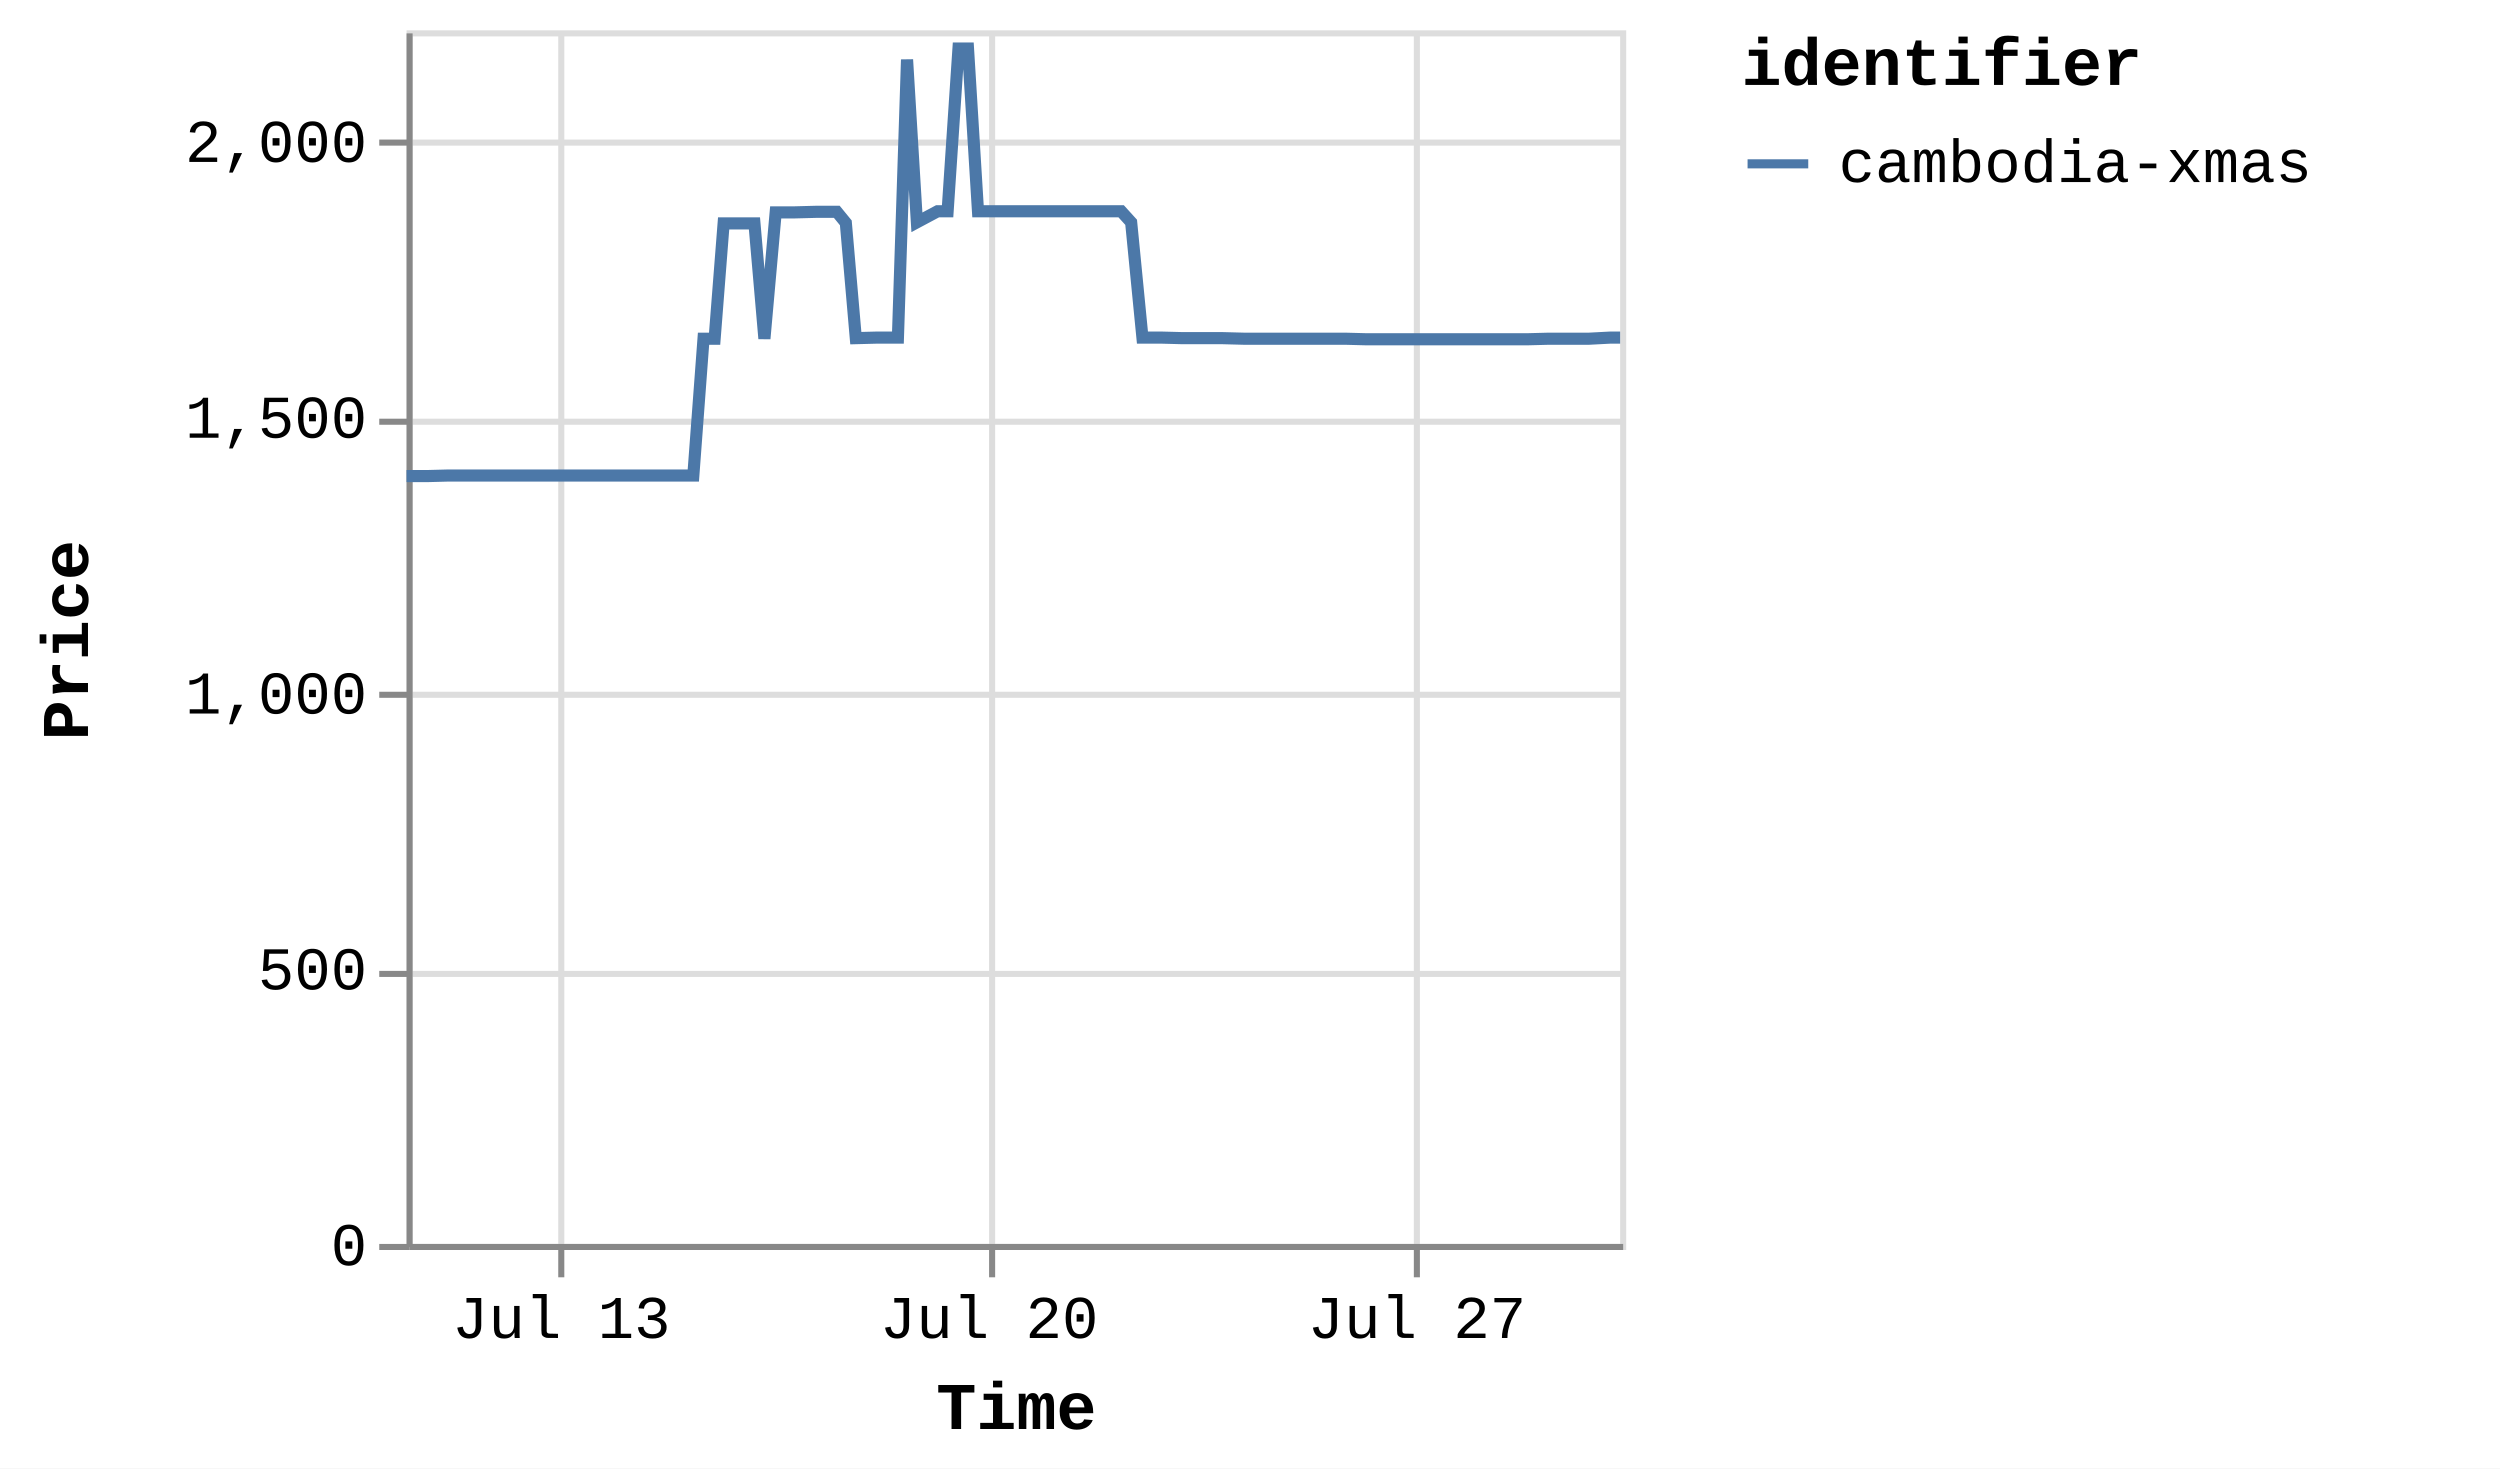
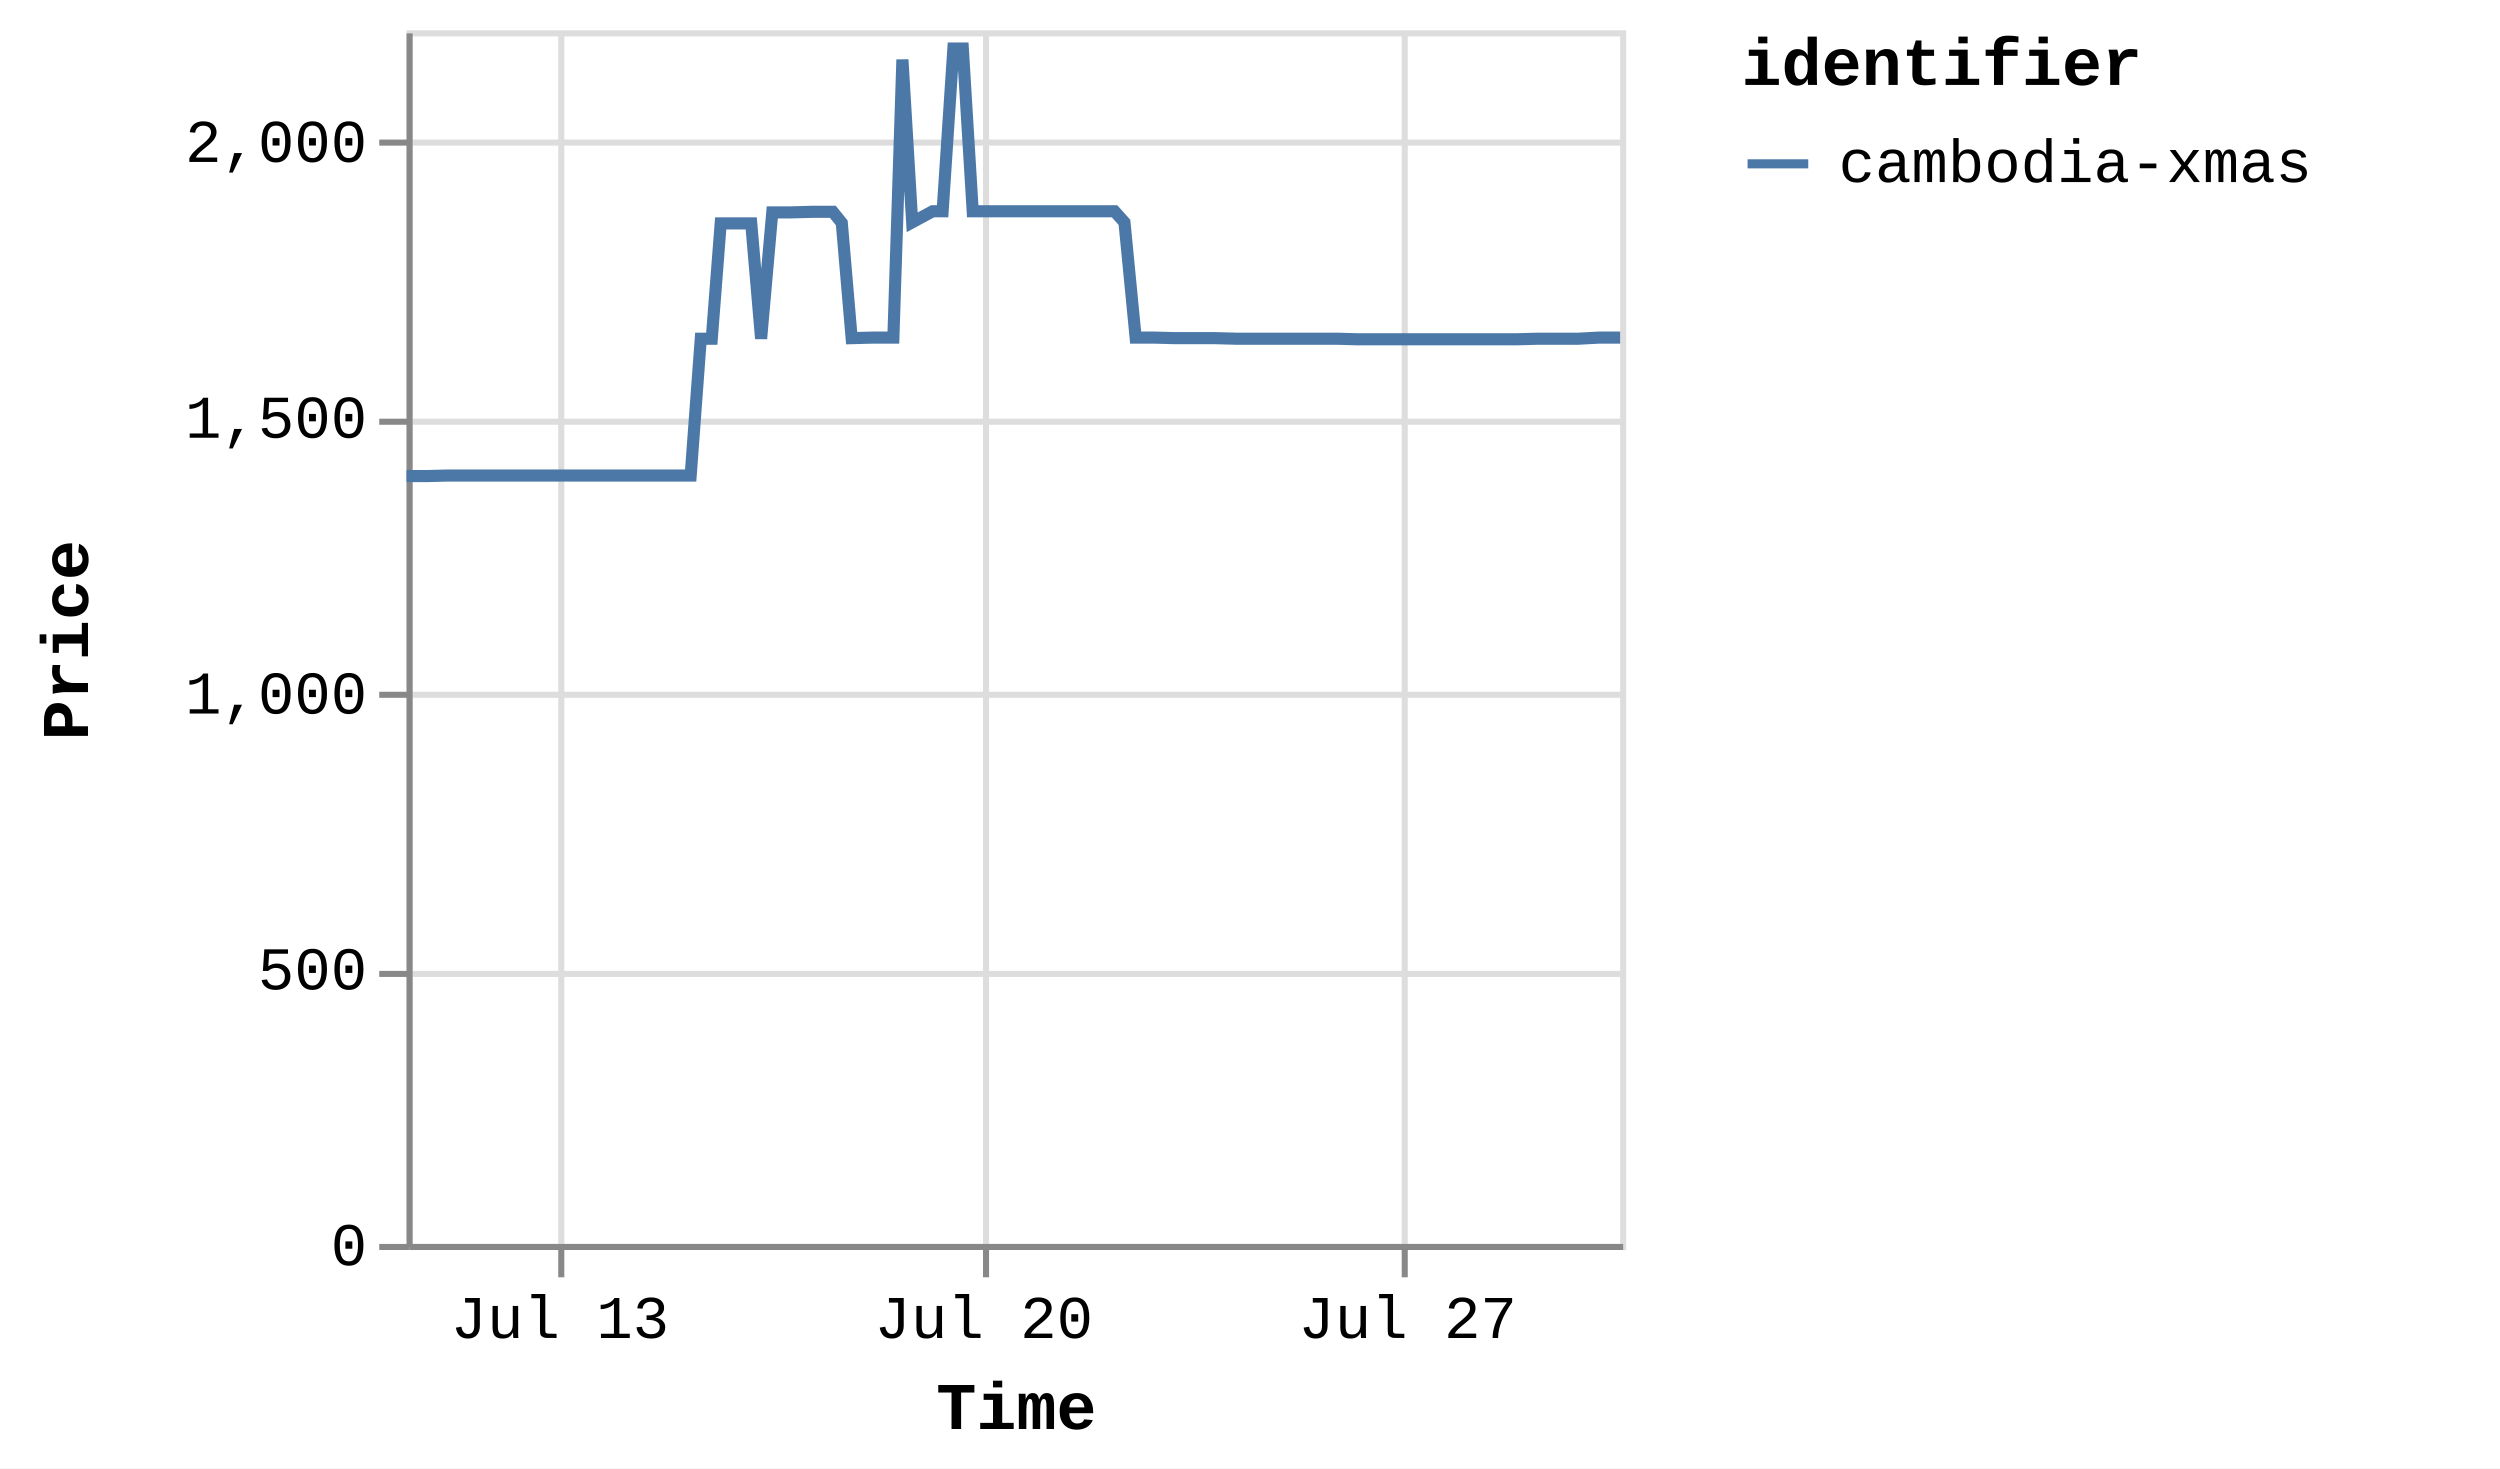
<svg xmlns="http://www.w3.org/2000/svg" version="1.1" class="marks" width="412" height="242" viewBox="0 0 412 242">
  <rect width="412" height="242" fill="white" />
  <g fill="none" stroke-miterlimit="10" transform="translate(67,5)">
    <g class="mark-group role-frame root" role="graphics-object" aria-roledescription="group mark container">
      <g transform="translate(0,0)">
        <path class="background" aria-hidden="true" d="M0.5,0.5h200v200h-200Z" stroke="#ddd" />
        <g>
          <g class="mark-group role-axis" aria-hidden="true">
            <g transform="translate(0.5,200.5)">
              <path class="background" aria-hidden="true" d="M0,0h0v0h0Z" pointer-events="none" />
              <g>
                <g class="mark-rule role-axis-grid" pointer-events="none">
                  <line transform="translate(25,-200)" x2="0" y2="200" stroke="#ddd" stroke-width="1" opacity="1" />
-                   <line transform="translate(96,-200)" x2="0" y2="200" stroke="#ddd" stroke-width="1" opacity="1" />
-                   <line transform="translate(166,-200)" x2="0" y2="200" stroke="#ddd" stroke-width="1" opacity="1" />
+                   <line transform="translate(95,-200)" x2="0" y2="200" stroke="#ddd" stroke-width="1" opacity="1" />
+                   <line transform="translate(164,-200)" x2="0" y2="200" stroke="#ddd" stroke-width="1" opacity="1" />
                </g>
              </g>
              <path class="foreground" aria-hidden="true" d="" pointer-events="none" display="none" />
            </g>
          </g>
          <g class="mark-group role-axis" aria-hidden="true">
            <g transform="translate(0.5,0.5)">
              <path class="background" aria-hidden="true" d="M0,0h0v0h0Z" pointer-events="none" />
              <g>
                <g class="mark-rule role-axis-grid" pointer-events="none">
                  <line transform="translate(0,200)" x2="200" y2="0" stroke="#ddd" stroke-width="1" opacity="1" />
                  <line transform="translate(0,155)" x2="200" y2="0" stroke="#ddd" stroke-width="1" opacity="1" />
                  <line transform="translate(0,109)" x2="200" y2="0" stroke="#ddd" stroke-width="1" opacity="1" />
                  <line transform="translate(0,64)" x2="200" y2="0" stroke="#ddd" stroke-width="1" opacity="1" />
                  <line transform="translate(0,18)" x2="200" y2="0" stroke="#ddd" stroke-width="1" opacity="1" />
                </g>
              </g>
              <path class="foreground" aria-hidden="true" d="" pointer-events="none" display="none" />
            </g>
          </g>
-           <g class="mark-group role-axis" role="graphics-symbol" aria-roledescription="axis" aria-label="X-axis titled 'Time' for a time scale with values from Thursday, 10 July 2025, 12:25:32 PM to Wednesday, 30 July 2025, 8:59:04 AM">
+           <g class="mark-group role-axis" role="graphics-symbol" aria-roledescription="axis" aria-label="X-axis titled 'Time' for a time scale with values from Thursday, 10 July 2025, 12:25:32 PM to Wednesday, 30 July 2025, 1:25:38 PM">
            <g transform="translate(0.5,200.5)">
              <path class="background" aria-hidden="true" d="M0,0h0v0h0Z" pointer-events="none" />
              <g>
                <g class="mark-rule role-axis-tick" pointer-events="none">
                  <line transform="translate(25,0)" x2="0" y2="5" stroke="#888" stroke-width="1" opacity="1" />
-                   <line transform="translate(96,0)" x2="0" y2="5" stroke="#888" stroke-width="1" opacity="1" />
-                   <line transform="translate(166,0)" x2="0" y2="5" stroke="#888" stroke-width="1" opacity="1" />
+                   <line transform="translate(95,0)" x2="0" y2="5" stroke="#888" stroke-width="1" opacity="1" />
+                   <line transform="translate(164,0)" x2="0" y2="5" stroke="#888" stroke-width="1" opacity="1" />
                </g>
                <g class="mark-text role-axis-label" pointer-events="none">
-                   <text text-anchor="middle" transform="translate(25.00182,15)" font-family="Liberation Mono" font-size="10px" fill="#000" opacity="1">Jul 13</text>
-                   <text text-anchor="middle" transform="translate(95.50729,15)" font-family="Liberation Mono" font-size="10px" fill="#000" opacity="1">Jul 20</text>
-                   <text text-anchor="middle" transform="translate(166.0128,15)" font-family="Liberation Mono" font-size="10px" fill="#000" opacity="1">Jul 27</text>
+                   <text text-anchor="middle" transform="translate(24.77089,15)" font-family="Liberation Mono" font-size="10px" fill="#000" opacity="1">Jul 13</text>
+                   <text text-anchor="middle" transform="translate(94.62513,15)" font-family="Liberation Mono" font-size="10px" fill="#000" opacity="1">Jul 20</text>
+                   <text text-anchor="middle" transform="translate(164.4794,15)" font-family="Liberation Mono" font-size="10px" fill="#000" opacity="1">Jul 27</text>
                </g>
                <g class="mark-rule role-axis-domain" pointer-events="none">
                  <line transform="translate(0,0)" x2="200" y2="0" stroke="#888" stroke-width="1" opacity="1" />
                </g>
                <g class="mark-text role-axis-title" pointer-events="none">
                  <text text-anchor="middle" transform="translate(100,30)" font-family="Liberation Mono" font-size="11px" font-weight="bold" fill="#000" opacity="1">Time</text>
                </g>
              </g>
              <path class="foreground" aria-hidden="true" d="" pointer-events="none" display="none" />
            </g>
          </g>
          <g class="mark-group role-axis" role="graphics-symbol" aria-roledescription="axis" aria-label="Y-axis titled 'Price' for a linear scale with values from 0 to 2,200">
            <g transform="translate(0.5,0.5)">
              <path class="background" aria-hidden="true" d="M0,0h0v0h0Z" pointer-events="none" />
              <g>
                <g class="mark-rule role-axis-tick" pointer-events="none">
                  <line transform="translate(0,200)" x2="-5" y2="0" stroke="#888" stroke-width="1" opacity="1" />
                  <line transform="translate(0,155)" x2="-5" y2="0" stroke="#888" stroke-width="1" opacity="1" />
                  <line transform="translate(0,109)" x2="-5" y2="0" stroke="#888" stroke-width="1" opacity="1" />
                  <line transform="translate(0,64)" x2="-5" y2="0" stroke="#888" stroke-width="1" opacity="1" />
                  <line transform="translate(0,18)" x2="-5" y2="0" stroke="#888" stroke-width="1" opacity="1" />
                </g>
                <g class="mark-text role-axis-label" pointer-events="none">
                  <text text-anchor="end" transform="translate(-7,203)" font-family="Liberation Mono" font-size="10px" fill="#000" opacity="1">0</text>
                  <text text-anchor="end" transform="translate(-7,157.5455)" font-family="Liberation Mono" font-size="10px" fill="#000" opacity="1">500</text>
                  <text text-anchor="end" transform="translate(-7,112.0909)" font-family="Liberation Mono" font-size="10px" fill="#000" opacity="1">1,000</text>
                  <text text-anchor="end" transform="translate(-7,66.63636)" font-family="Liberation Mono" font-size="10px" fill="#000" opacity="1">1,500</text>
                  <text text-anchor="end" transform="translate(-7,21.18182)" font-family="Liberation Mono" font-size="10px" fill="#000" opacity="1">2,000</text>
                </g>
                <g class="mark-rule role-axis-domain" pointer-events="none">
                  <line transform="translate(0,200)" x2="0" y2="-200" stroke="#888" stroke-width="1" opacity="1" />
                </g>
                <g class="mark-text role-axis-title" pointer-events="none">
                  <text text-anchor="middle" transform="translate(-51,100) rotate(-90) translate(0,-2)" font-family="Liberation Mono" font-size="11px" font-weight="bold" fill="#000" opacity="1">Price</text>
                </g>
              </g>
              <path class="foreground" aria-hidden="true" d="" pointer-events="none" display="none" />
            </g>
          </g>
          <g class="mark-group role-scope pathgroup" role="graphics-object" aria-roledescription="group mark container">
            <g transform="translate(0,0)">
              <path class="background" aria-hidden="true" d="M0,0h200v200h-200Z" />
              <g>
                <g class="mark-line role-mark marks" role="graphics-object" aria-roledescription="line mark container">
-                   <path aria-label="Time: Jul 10, 2025; Price: 1392; identifier: cambodia-xmas" role="graphics-symbol" aria-roledescription="line mark" d="M0,73.455L0.136,73.455L1.895,73.455L3.523,73.455L6.958,73.364L8.6,73.364L10.444,73.364L11.953,73.364L13.596,73.364L17,73.364L18.654,73.364L20.444,73.364L22.005,73.364L23.656,73.364L27.095,73.364L28.728,73.364L30.521,73.364L32.08,73.364L33.727,73.364L37.191,73.364L38.85,73.364L40.684,73.364L42.18,73.364L43.819,73.364L47.259,73.364L48.941,50.818L50.769,50.818L52.254,31.818L53.894,31.818L57.332,31.818L58.976,50.818L60.834,30L62.332,30L63.969,30L67.404,29.909L69.045,29.909L70.905,29.909L72.392,31.727L74.037,50.727L77.482,50.636L79.121,50.636L80.977,50.636L82.481,4.818L84.106,31.636L87.51,29.818L89.166,29.818L90.959,3L92.526,3L94.174,29.818L97.628,29.818L99.236,29.818L101.079,29.818L102.591,29.818L104.245,29.818L107.709,29.818L109.356,29.818L111.203,29.818L112.694,29.818L114.328,29.818L117.764,29.818L119.413,31.636L121.275,50.636L122.765,50.636L124.398,50.636L127.851,50.727L129.487,50.727L131.35,50.727L132.844,50.727L134.474,50.727L137.911,50.818L139.558,50.818L141.415,50.818L142.899,50.818L144.544,50.818L147.991,50.818L149.621,50.818L151.479,50.818L152.971,50.818L154.617,50.818L158.048,50.909L159.673,50.909L161.469,50.909L163.032,50.909L164.676,50.909L168.14,50.909L169.743,50.909L171.589,50.909L173.101,50.909L174.753,50.909L178.226,50.909L179.855,50.909L181.717,50.909L183.209,50.909L184.845,50.909L188.302,50.818L189.927,50.818L191.797,50.818L193.284,50.818L194.911,50.818L198.37,50.636L200,50.636" stroke="#4c78a8" stroke-width="2" />
+                   <path aria-label="Time: Jul 10, 2025; Price: 1392; identifier: cambodia-xmas" role="graphics-symbol" aria-roledescription="line mark" d="M0,73.455L0.135,73.455L1.878,73.455L3.49,73.455L6.893,73.364L8.521,73.364L10.347,73.364L11.843,73.364L13.471,73.364L16.843,73.364L18.482,73.364L20.255,73.364L21.802,73.364L23.438,73.364L26.845,73.364L28.462,73.364L30.239,73.364L31.784,73.364L33.415,73.364L36.847,73.364L38.491,73.364L40.308,73.364L41.79,73.364L43.414,73.364L46.823,73.364L48.489,50.818L50.3,50.818L51.772,31.818L53.396,31.818L56.802,31.818L58.431,50.818L60.272,30L61.756,30L63.378,30L66.781,29.909L68.408,29.909L70.251,29.909L71.724,31.727L73.353,50.727L76.766,50.636L78.39,50.636L80.229,50.636L81.719,4.818L83.329,31.636L86.702,29.818L88.343,29.818L90.119,3L91.671,3L93.304,29.818L96.727,29.818L98.32,29.818L100.145,29.818L101.644,29.818L103.282,29.818L106.714,29.818L108.346,29.818L110.176,29.818L111.654,29.818L113.272,29.818L116.677,29.818L118.31,31.636L120.155,50.636L121.631,50.636L123.249,50.636L126.67,50.727L128.291,50.727L130.136,50.727L131.617,50.727L133.232,50.727L136.637,50.818L138.269,50.818L140.109,50.818L141.579,50.818L143.208,50.818L146.624,50.818L148.239,50.818L150.08,50.818L151.558,50.818L153.189,50.818L156.588,50.909L158.198,50.909L159.978,50.909L161.526,50.909L163.155,50.909L166.587,50.909L168.175,50.909L170.004,50.909L171.502,50.909L173.138,50.909L176.58,50.909L178.194,50.909L180.039,50.909L181.516,50.909L183.138,50.909L186.563,50.818L188.172,50.818L190.026,50.818L191.498,50.818L193.11,50.818L196.537,50.636L198.153,50.636L200,50.636" stroke="#4c78a8" stroke-width="2" />
                </g>
              </g>
              <path class="foreground" aria-hidden="true" d="" display="none" />
            </g>
          </g>
          <g class="mark-group role-legend" role="graphics-symbol" aria-roledescription="legend" aria-label="Symbol legend titled 'identifier' for stroke color with 1 value: cambodia-xmas">
            <g transform="translate(220,0)">
              <path class="background" aria-hidden="true" d="M0,0h120v27h-120Z" pointer-events="none" />
              <g>
                <g class="mark-group role-legend-entry">
                  <g transform="translate(0,16)">
                    <path class="background" aria-hidden="true" d="M0,0h0v0h0Z" pointer-events="none" />
                    <g>
                      <g class="mark-group role-scope" role="graphics-object" aria-roledescription="group mark container">
                        <g transform="translate(0,0)">
                          <path class="background" aria-hidden="true" d="M0,0h120v11h-120Z" pointer-events="none" opacity="1" />
                          <g>
                            <g class="mark-symbol role-legend-symbol" pointer-events="none">
                              <path transform="translate(6,6)" d="M-5,0L5,0" stroke="#4c78a8" stroke-width="1.5" opacity="1" />
                            </g>
                            <g class="mark-text role-legend-label" pointer-events="none">
                              <text text-anchor="start" transform="translate(16,9)" font-family="Liberation Mono" font-size="10px" fill="#000" opacity="1">cambodia-xmas</text>
                            </g>
                          </g>
                          <path class="foreground" aria-hidden="true" d="" pointer-events="none" display="none" />
                        </g>
                      </g>
                    </g>
                    <path class="foreground" aria-hidden="true" d="" pointer-events="none" display="none" />
                  </g>
                </g>
                <g class="mark-text role-legend-title" pointer-events="none">
                  <text text-anchor="start" transform="translate(0,9)" font-family="Liberation Mono" font-size="11px" font-weight="bold" fill="#000" opacity="1">identifier</text>
                </g>
              </g>
              <path class="foreground" aria-hidden="true" d="" pointer-events="none" display="none" />
            </g>
          </g>
        </g>
        <path class="foreground" aria-hidden="true" d="" display="none" />
      </g>
    </g>
  </g>
</svg>
